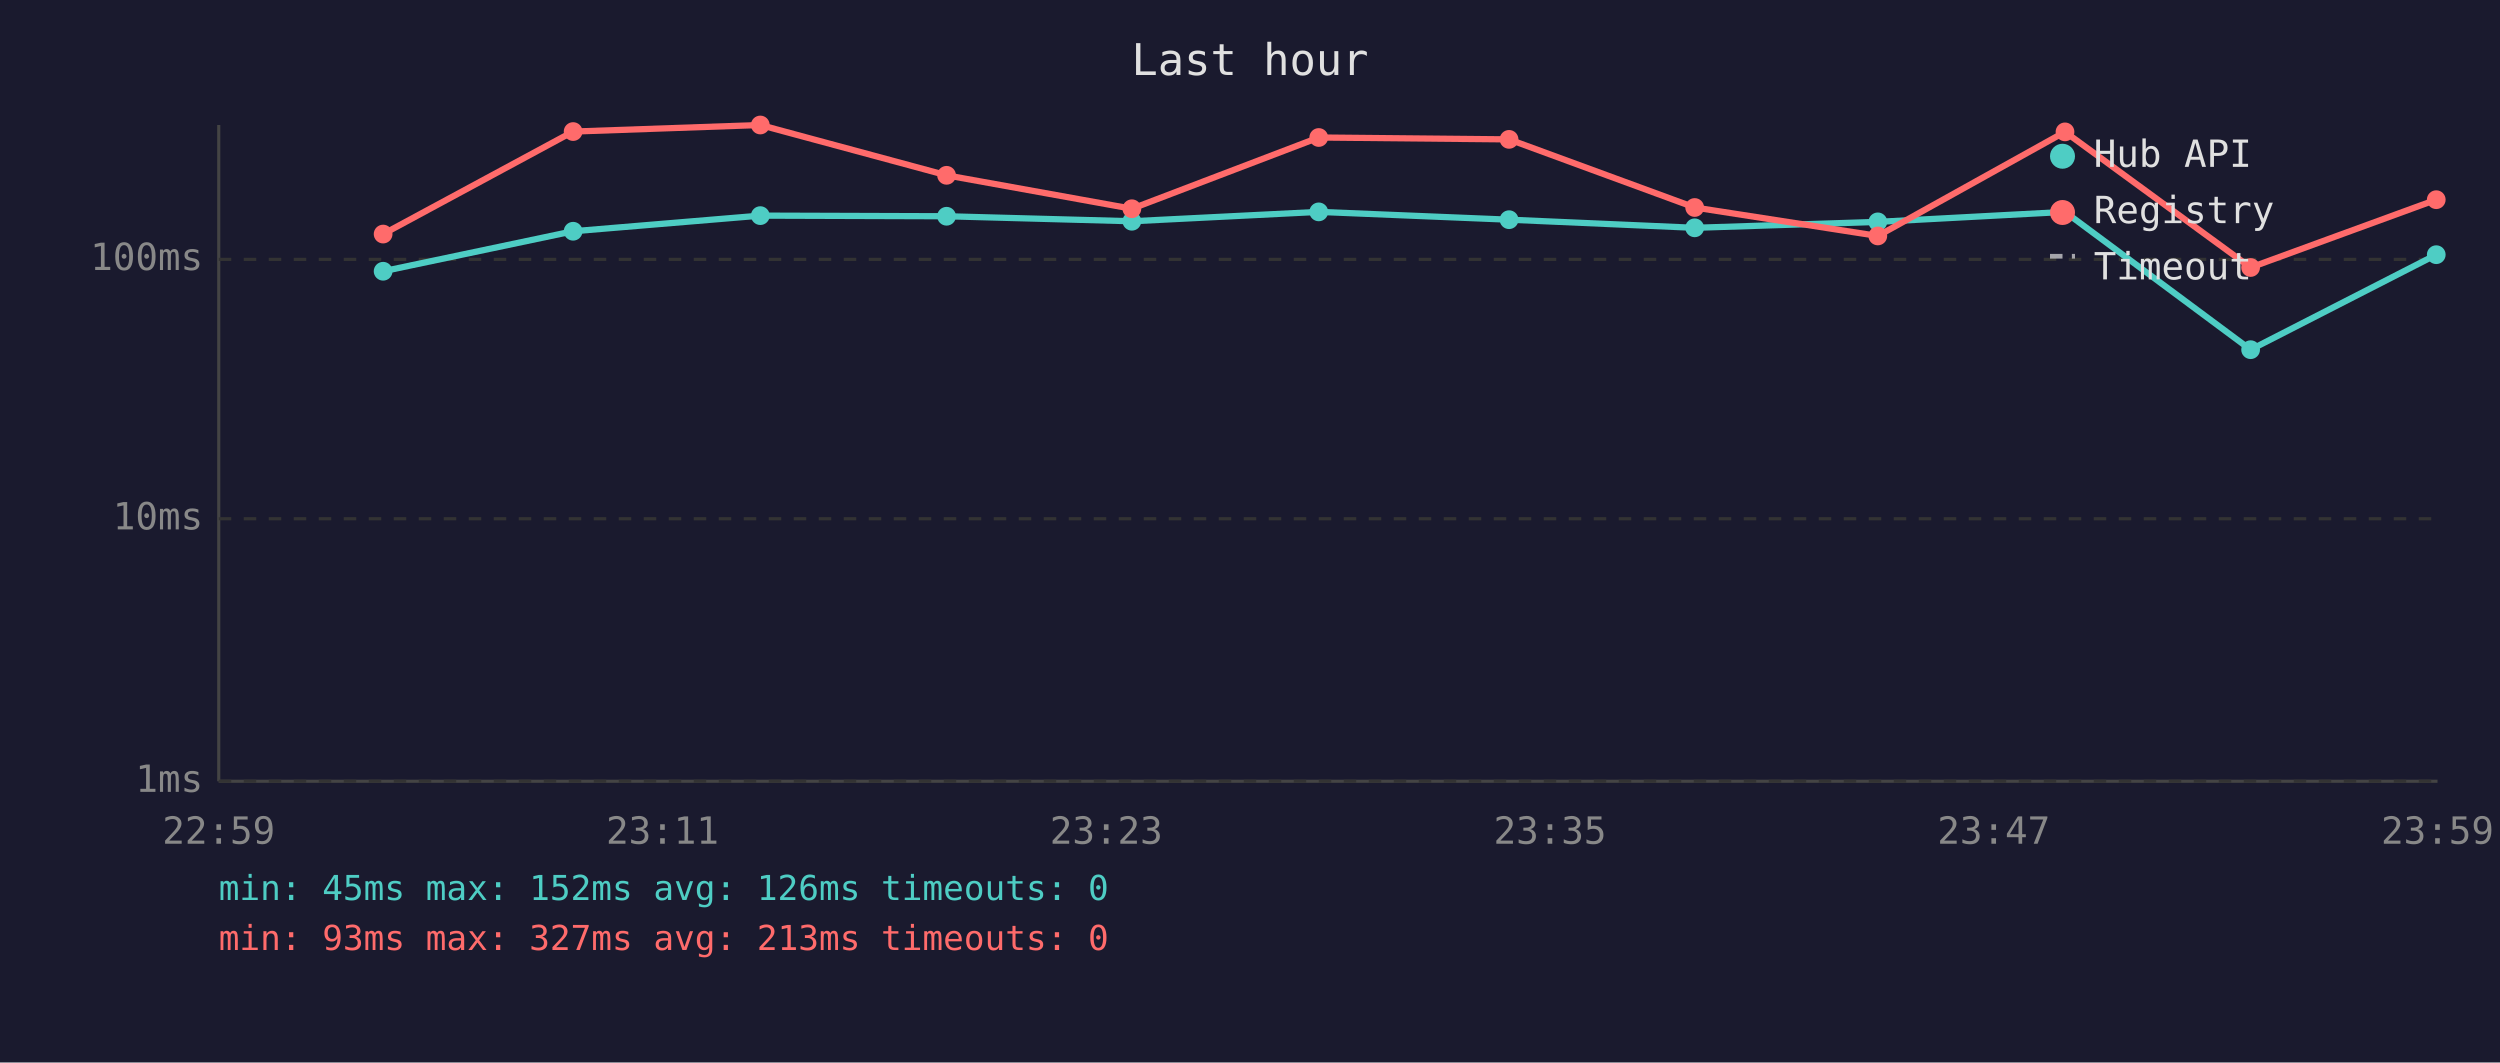
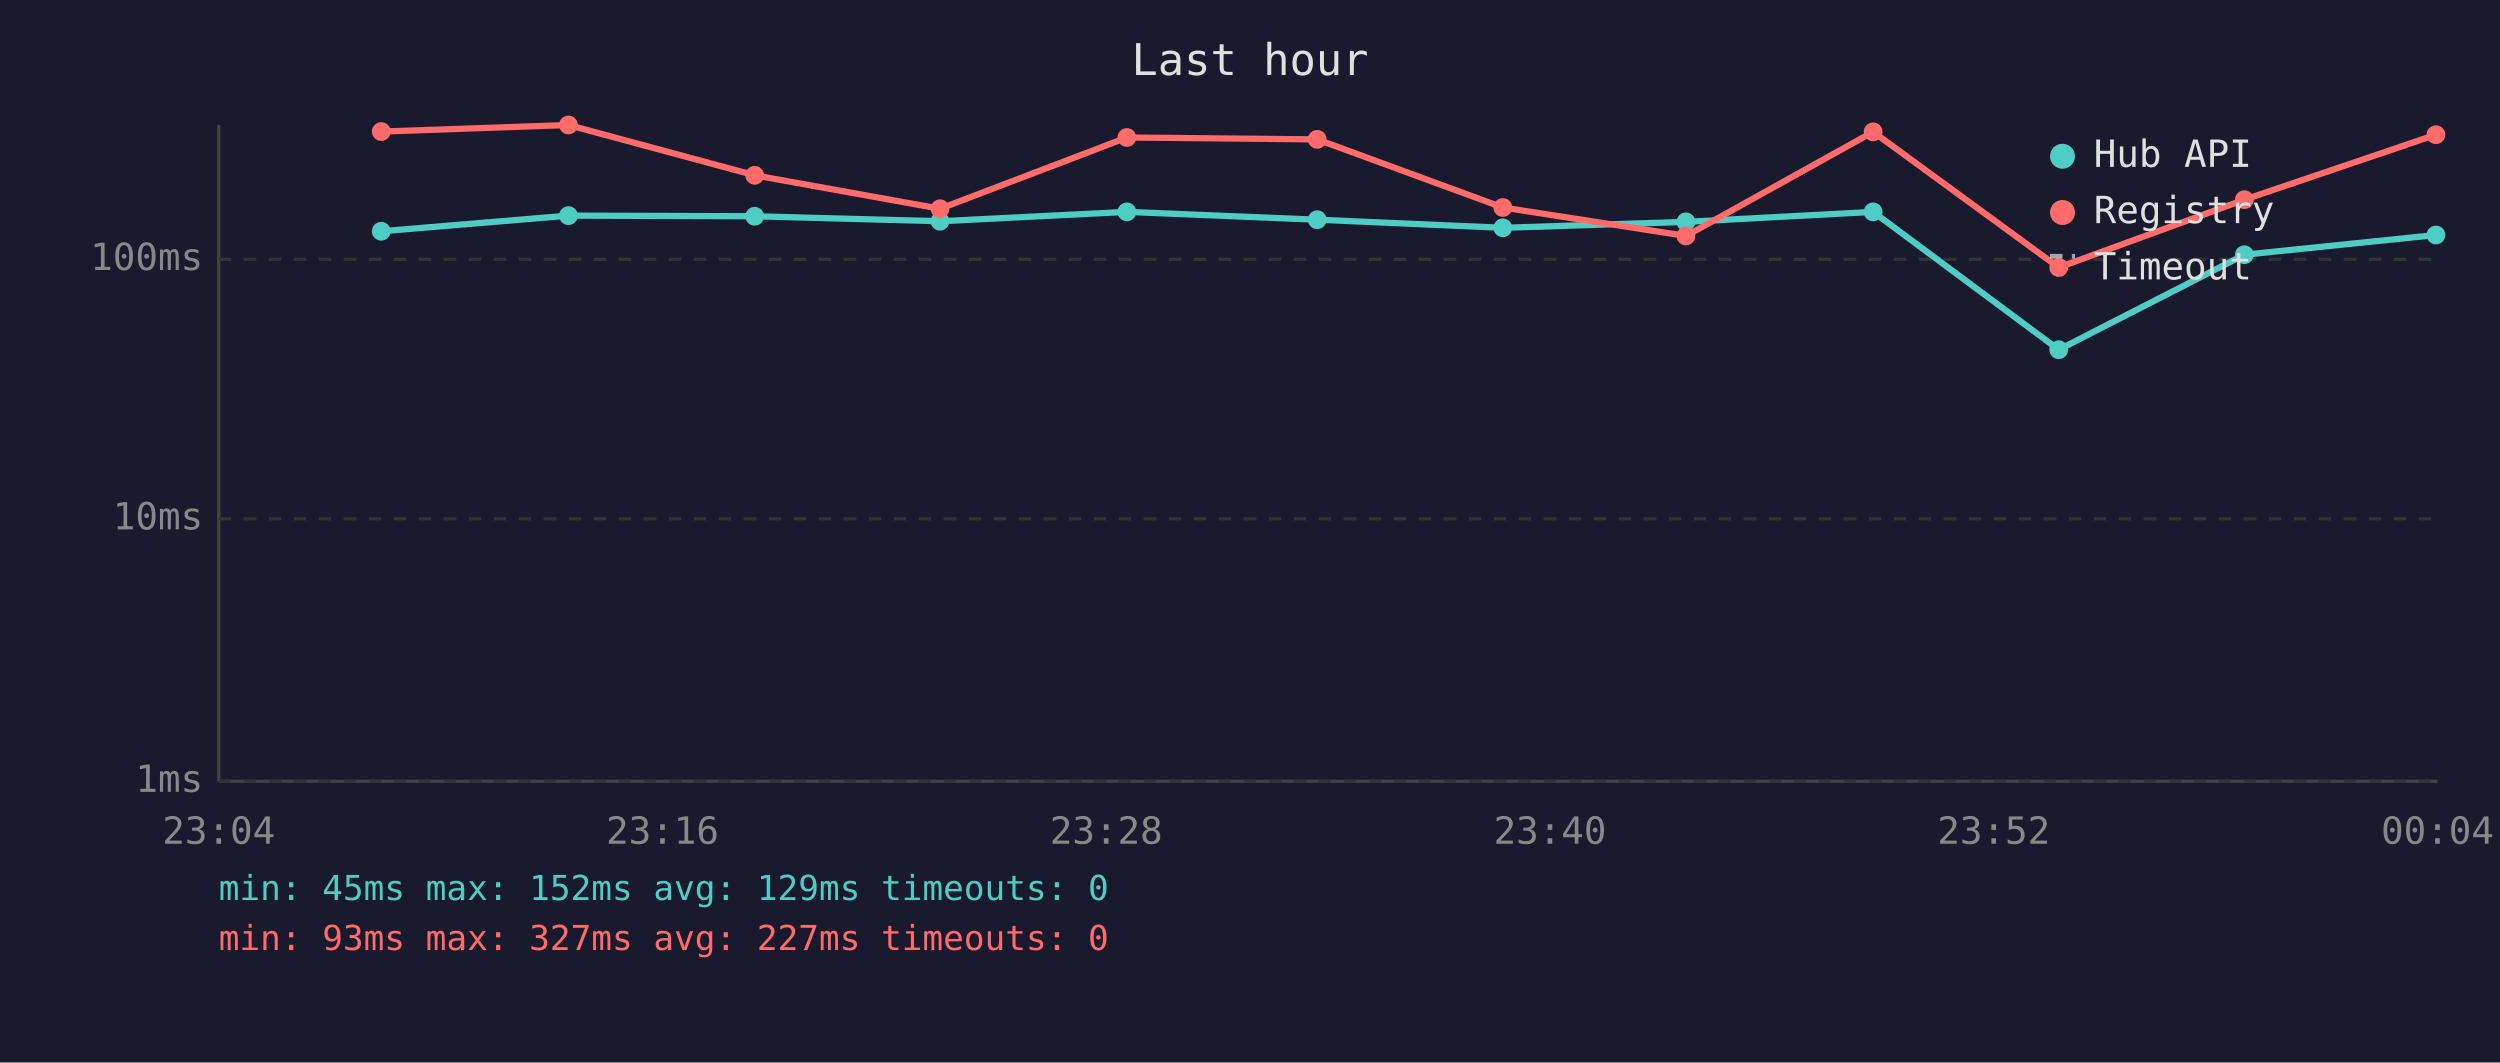
<svg xmlns="http://www.w3.org/2000/svg" viewBox="0 0 800 340" font-family="monospace" font-size="12">
  <rect width="800" height="340" fill="#1a1a2e" />
  <text x="400" y="24" fill="#e0e0e0" font-size="14" text-anchor="middle">Last hour</text>
  <line x1="70" y1="40" x2="70" y2="250" stroke="#444" stroke-width="1" />
  <line x1="70" y1="250" x2="780" y2="250" stroke="#444" stroke-width="1" />
  <line x1="70" y1="250" x2="780" y2="250" stroke="#333" stroke-width="1" stroke-dasharray="4" />
  <text x="65" y="250" fill="#888" text-anchor="end" dominant-baseline="middle">1ms</text>
  <line x1="70" y1="166" x2="780" y2="166" stroke="#333" stroke-width="1" stroke-dasharray="4" />
  <text x="65" y="166" fill="#888" text-anchor="end" dominant-baseline="middle">10ms</text>
  <line x1="70" y1="83" x2="780" y2="83" stroke="#333" stroke-width="1" stroke-dasharray="4" />
  <text x="65" y="83" fill="#888" text-anchor="end" dominant-baseline="middle">100ms</text>
-   <text x="70" y="270" fill="#888" text-anchor="middle">22:59</text>
-   <text x="212" y="270" fill="#888" text-anchor="middle">23:11</text>
-   <text x="354" y="270" fill="#888" text-anchor="middle">23:23</text>
-   <text x="496" y="270" fill="#888" text-anchor="middle">23:35</text>
-   <text x="638" y="270" fill="#888" text-anchor="middle">23:47</text>
-   <text x="780" y="270" fill="#888" text-anchor="middle">23:59</text>
-   <polyline points="122.6,86.8 183.4,74.0 243.3,69.0 302.9,69.2 362.2,70.8 422.0,67.8 482.9,70.3 542.3,72.9 600.9,71.0 660.8,67.8 720.2,111.9 779.6,81.5" fill="none" stroke="#4ecdc4" stroke-width="2" opacity="1" />
-   <circle cx="122.6" cy="86.8" r="3" fill="#4ecdc4" />
-   <circle cx="183.4" cy="74.0" r="3" fill="#4ecdc4" />
-   <circle cx="243.3" cy="69.0" r="3" fill="#4ecdc4" />
-   <circle cx="302.9" cy="69.2" r="3" fill="#4ecdc4" />
-   <circle cx="362.2" cy="70.8" r="3" fill="#4ecdc4" />
-   <circle cx="422.0" cy="67.8" r="3" fill="#4ecdc4" />
-   <circle cx="482.9" cy="70.3" r="3" fill="#4ecdc4" />
-   <circle cx="542.3" cy="72.9" r="3" fill="#4ecdc4" />
-   <circle cx="600.9" cy="71.0" r="3" fill="#4ecdc4" />
-   <circle cx="660.8" cy="67.8" r="3" fill="#4ecdc4" />
-   <circle cx="720.2" cy="111.9" r="3" fill="#4ecdc4" />
-   <circle cx="779.6" cy="81.5" r="3" fill="#4ecdc4" />
-   <polyline points="122.6,74.9 183.4,42.1 243.3,40.0 302.9,56.1 362.2,66.8 422.0,44.0 482.9,44.6 542.3,66.4 600.9,75.5 660.8,42.2 720.2,85.6 779.6,63.9" fill="none" stroke="#ff6b6b" stroke-width="2" opacity="1" />
-   <circle cx="122.6" cy="74.9" r="3" fill="#ff6b6b" />
-   <circle cx="183.4" cy="42.1" r="3" fill="#ff6b6b" />
-   <circle cx="243.3" cy="40.0" r="3" fill="#ff6b6b" />
-   <circle cx="302.9" cy="56.1" r="3" fill="#ff6b6b" />
-   <circle cx="362.2" cy="66.8" r="3" fill="#ff6b6b" />
-   <circle cx="422.0" cy="44.0" r="3" fill="#ff6b6b" />
-   <circle cx="482.9" cy="44.6" r="3" fill="#ff6b6b" />
-   <circle cx="542.3" cy="66.4" r="3" fill="#ff6b6b" />
-   <circle cx="600.9" cy="75.5" r="3" fill="#ff6b6b" />
-   <circle cx="660.8" cy="42.2" r="3" fill="#ff6b6b" />
-   <circle cx="720.2" cy="85.6" r="3" fill="#ff6b6b" />
-   <circle cx="779.6" cy="63.9" r="3" fill="#ff6b6b" />
+   <text x="70" y="270" fill="#888" text-anchor="middle">23:04</text>
+   <text x="212" y="270" fill="#888" text-anchor="middle">23:16</text>
+   <text x="354" y="270" fill="#888" text-anchor="middle">23:28</text>
+   <text x="496" y="270" fill="#888" text-anchor="middle">23:40</text>
+   <text x="638" y="270" fill="#888" text-anchor="middle">23:52</text>
+   <text x="780" y="270" fill="#888" text-anchor="middle">00:04</text>
+   <polyline points="122.0,74.0 181.9,69.0 241.5,69.2 300.8,70.8 360.6,67.8 421.5,70.3 480.9,72.9 539.5,71.0 599.4,67.8 658.8,111.9 718.2,81.5 779.5,75.2" fill="none" stroke="#4ecdc4" stroke-width="2" opacity="1" />
+   <circle cx="122.0" cy="74.0" r="3" fill="#4ecdc4" />
+   <circle cx="181.9" cy="69.0" r="3" fill="#4ecdc4" />
+   <circle cx="241.5" cy="69.2" r="3" fill="#4ecdc4" />
+   <circle cx="300.8" cy="70.8" r="3" fill="#4ecdc4" />
+   <circle cx="360.6" cy="67.8" r="3" fill="#4ecdc4" />
+   <circle cx="421.5" cy="70.3" r="3" fill="#4ecdc4" />
+   <circle cx="480.9" cy="72.9" r="3" fill="#4ecdc4" />
+   <circle cx="539.5" cy="71.0" r="3" fill="#4ecdc4" />
+   <circle cx="599.4" cy="67.8" r="3" fill="#4ecdc4" />
+   <circle cx="658.8" cy="111.9" r="3" fill="#4ecdc4" />
+   <circle cx="718.2" cy="81.5" r="3" fill="#4ecdc4" />
+   <circle cx="779.5" cy="75.2" r="3" fill="#4ecdc4" />
+   <polyline points="122.0,42.1 181.9,40.0 241.5,56.1 300.8,66.8 360.6,44.0 421.5,44.6 480.9,66.4 539.5,75.5 599.4,42.2 658.8,85.6 718.2,63.9 779.5,43.1" fill="none" stroke="#ff6b6b" stroke-width="2" opacity="1" />
+   <circle cx="122.0" cy="42.1" r="3" fill="#ff6b6b" />
+   <circle cx="181.9" cy="40.0" r="3" fill="#ff6b6b" />
+   <circle cx="241.5" cy="56.1" r="3" fill="#ff6b6b" />
+   <circle cx="300.8" cy="66.8" r="3" fill="#ff6b6b" />
+   <circle cx="360.6" cy="44.0" r="3" fill="#ff6b6b" />
+   <circle cx="421.5" cy="44.6" r="3" fill="#ff6b6b" />
+   <circle cx="480.9" cy="66.4" r="3" fill="#ff6b6b" />
+   <circle cx="539.5" cy="75.5" r="3" fill="#ff6b6b" />
+   <circle cx="599.4" cy="42.2" r="3" fill="#ff6b6b" />
+   <circle cx="658.8" cy="85.6" r="3" fill="#ff6b6b" />
+   <circle cx="718.2" cy="63.9" r="3" fill="#ff6b6b" />
+   <circle cx="779.5" cy="43.1" r="3" fill="#ff6b6b" />
  <circle cx="660" cy="50" r="4" fill="#4ecdc4" />
  <text x="670" y="50" fill="#e0e0e0" dominant-baseline="middle">Hub API</text>
  <circle cx="660" cy="68" r="4" fill="#ff6b6b" />
  <text x="670" y="68" fill="#e0e0e0" dominant-baseline="middle">Registry</text>
  <line x1="656" y1="82" x2="664" y2="82" stroke="#e0e0e0" stroke-width="1.5" stroke-dasharray="4,3" opacity="0.7" />
  <text x="670" y="86" fill="#e0e0e0" dominant-baseline="middle">Timeout</text>
-   <text x="70" y="288" fill="#4ecdc4" font-size="11">min: 45ms  max: 152ms  avg: 126ms  timeouts: 0</text>
-   <text x="70" y="304" fill="#ff6b6b" font-size="11">min: 93ms  max: 327ms  avg: 213ms  timeouts: 0</text>
+   <text x="70" y="288" fill="#4ecdc4" font-size="11">min: 45ms  max: 152ms  avg: 129ms  timeouts: 0</text>
+   <text x="70" y="304" fill="#ff6b6b" font-size="11">min: 93ms  max: 327ms  avg: 227ms  timeouts: 0</text>
</svg>
